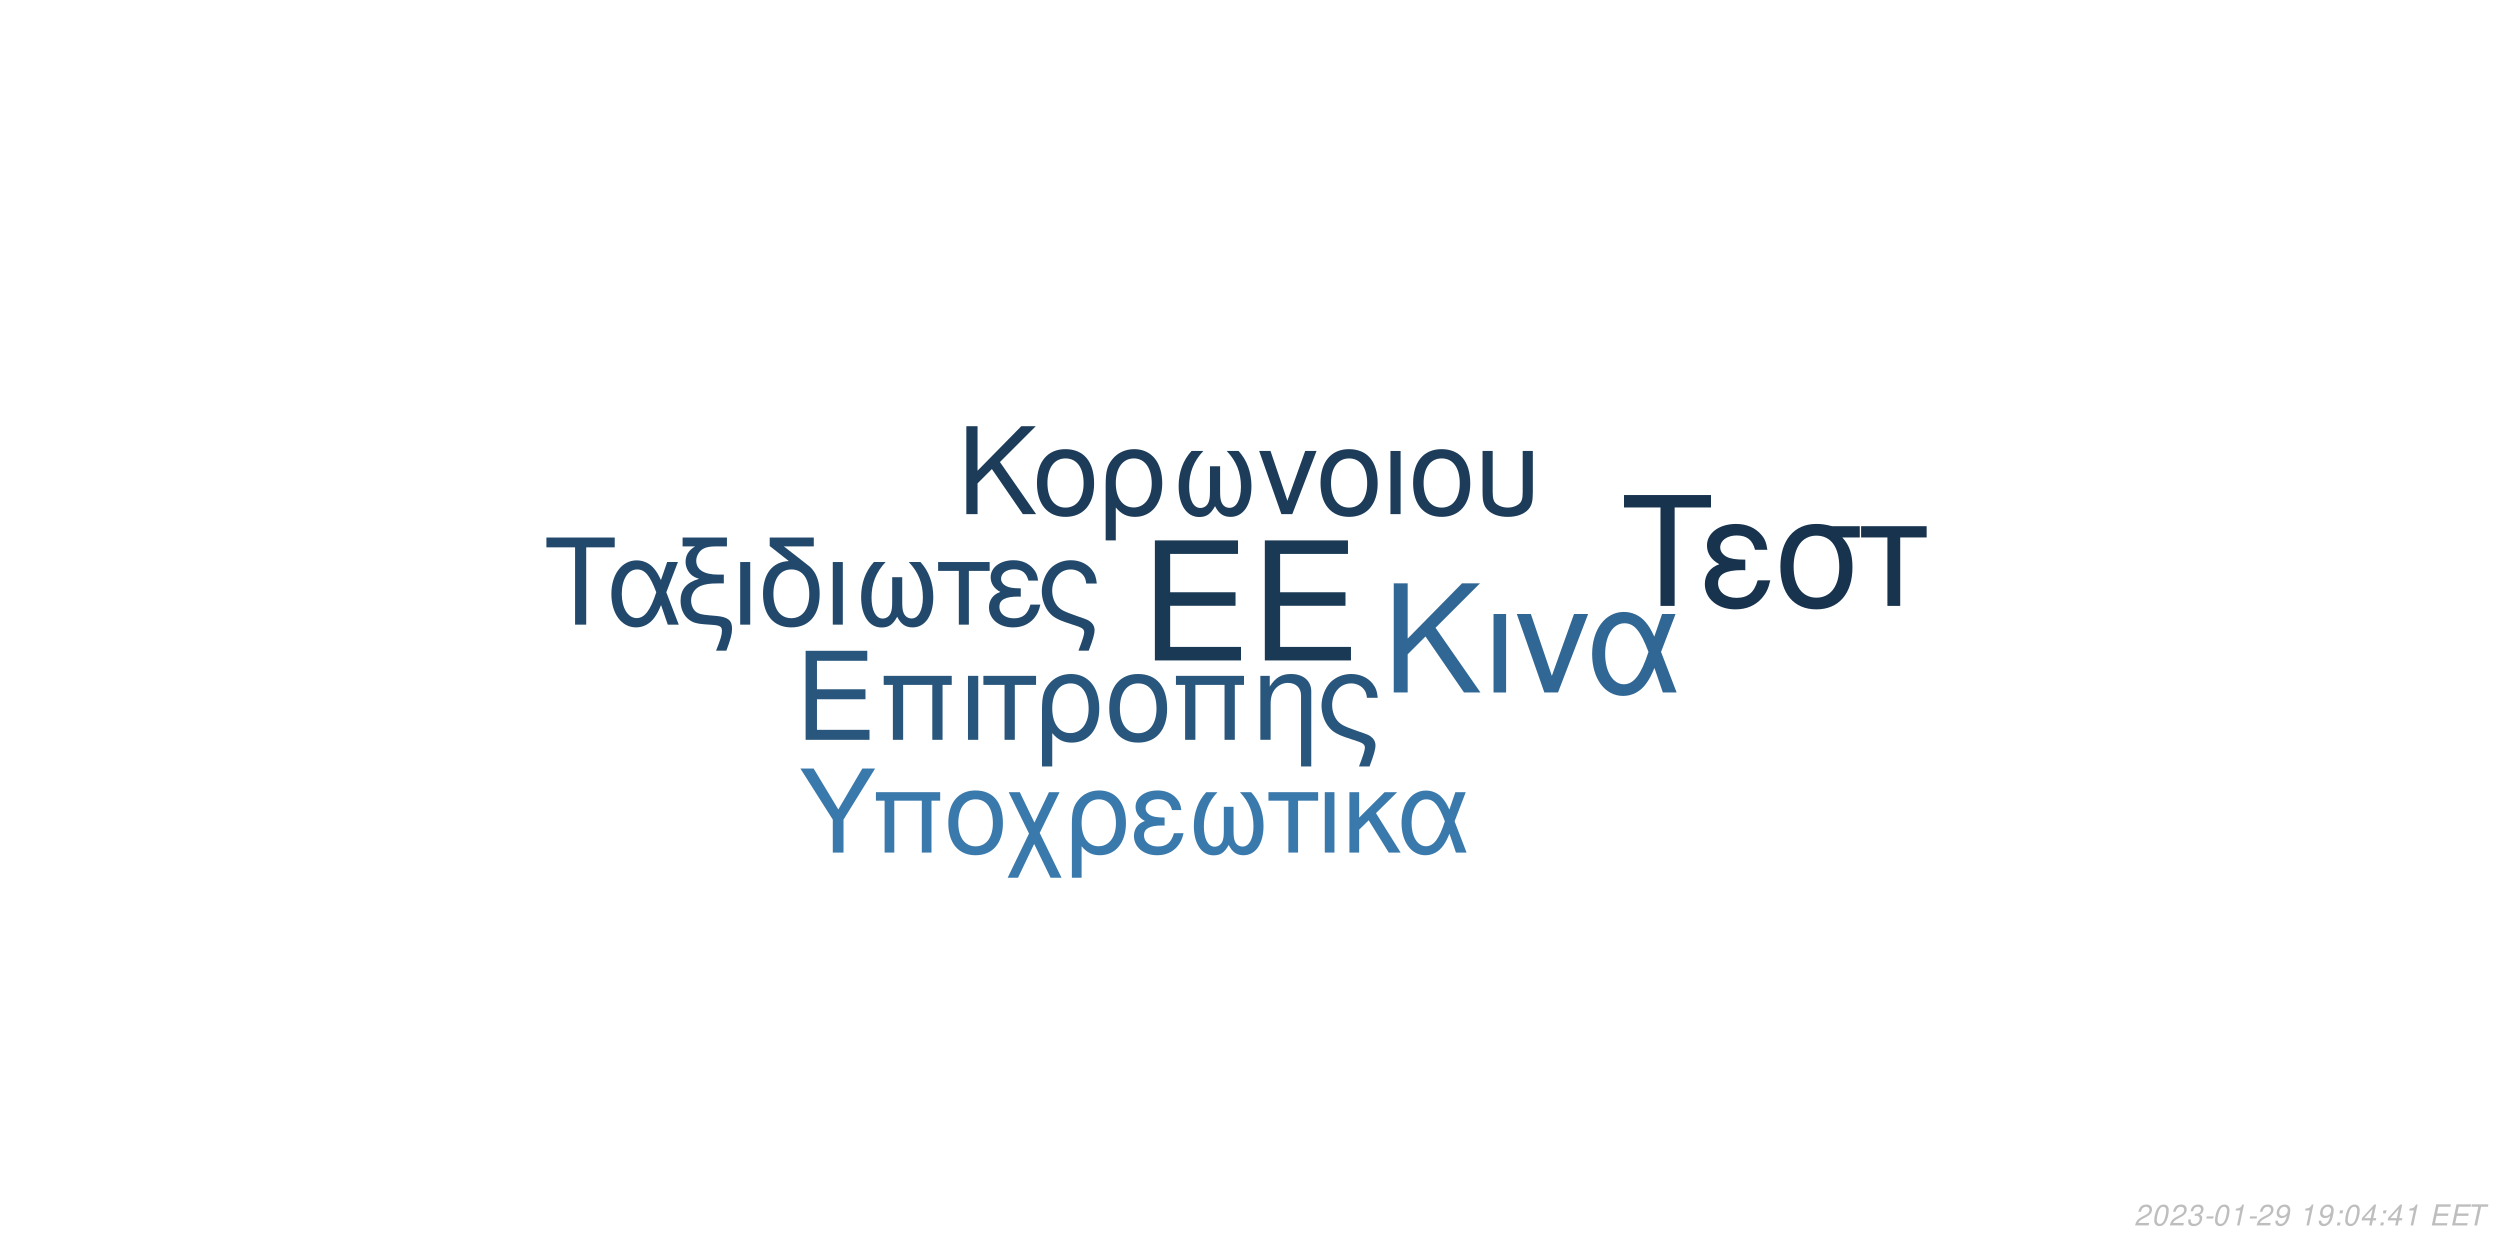
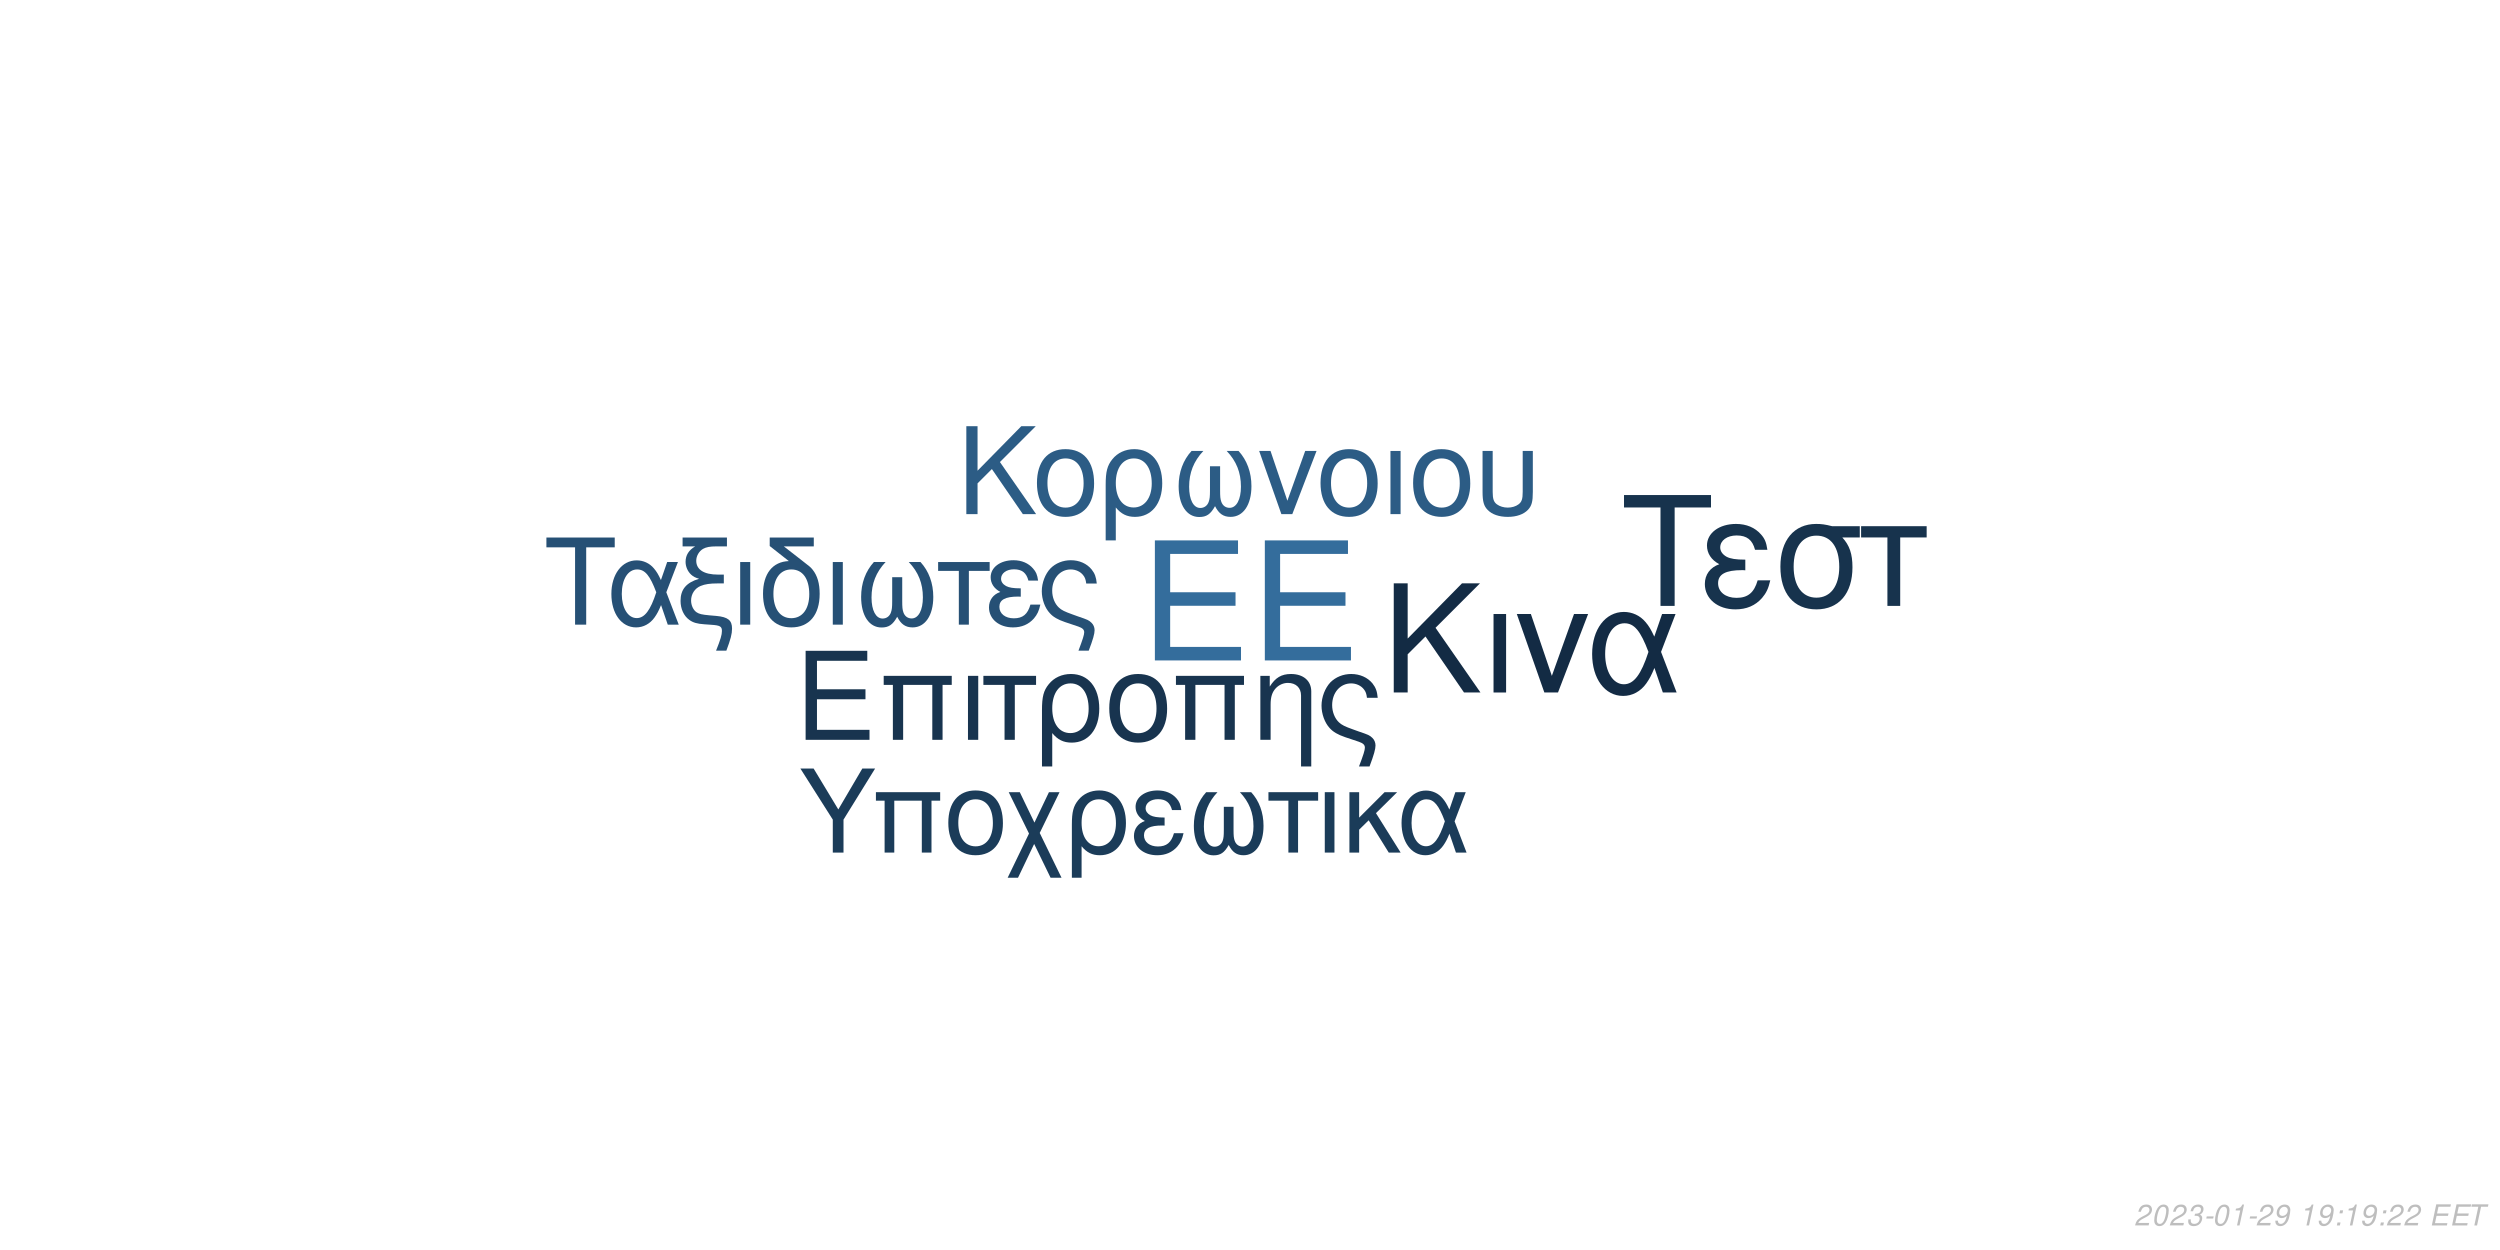
<svg xmlns="http://www.w3.org/2000/svg" xmlns:xlink="http://www.w3.org/1999/xlink" width="864pt" height="432pt" viewBox="0 0 864 432" version="1.1">
  <defs>
    <g>
      <symbol overflow="visible" id="glyph0-0">
        <path style="stroke:none;" d="" />
      </symbol>
      <symbol overflow="visible" id="glyph0-1">
        <path style="stroke:none;" d="M 10.406 -18.891 L 33 -18.891 L 33 -23.562 L 10.406 -23.562 L 10.406 -36.812 L 33.859 -36.812 L 33.859 -41.484 L 5.125 -41.484 L 5.125 0 L 34.891 0 L 34.891 -4.672 L 10.406 -4.672 Z M 10.406 -18.891 " />
      </symbol>
      <symbol overflow="visible" id="glyph1-0">
        <path style="stroke:none;" d="" />
      </symbol>
      <symbol overflow="visible" id="glyph1-1">
        <path style="stroke:none;" d="M 7.719 -14.016 L 24.484 -14.016 L 24.484 -17.469 L 7.719 -17.469 L 7.719 -27.312 L 25.109 -27.312 L 25.109 -30.766 L 3.797 -30.766 L 3.797 0 L 25.875 0 L 25.875 -3.453 L 7.719 -3.453 Z M 7.719 -14.016 " />
      </symbol>
      <symbol overflow="visible" id="glyph1-2">
        <path style="stroke:none;" d="M 26.297 -22.109 L 2.781 -22.109 L 2.781 -18.984 L 5.953 -18.984 L 5.953 0 L 9.5 0 L 9.5 -18.984 L 19.578 -18.984 L 19.578 0 L 23.125 0 L 23.125 -18.984 L 26.297 -18.984 Z M 26.297 -22.109 " />
      </symbol>
      <symbol overflow="visible" id="glyph1-3">
        <path style="stroke:none;" d="M 2.906 0 L 6.453 0 L 6.453 -22.109 L 2.906 -22.109 Z M 2.906 0 " />
      </symbol>
      <symbol overflow="visible" id="glyph1-4">
        <path style="stroke:none;" d="M 6.547 0 L 10.094 0 L 10.094 -18.984 L 17.438 -18.984 L 17.438 -22.109 L -0.766 -22.109 L -0.766 -18.984 L 6.547 -18.984 Z M 6.547 0 " />
      </symbol>
      <symbol overflow="visible" id="glyph1-5">
        <path style="stroke:none;" d="M 2.484 9.203 L 6.031 9.203 L 6.031 -2.328 C 7.891 -0.047 9.922 0.969 12.75 0.969 C 18.531 0.969 22.281 -3.672 22.281 -10.797 C 22.281 -18.141 18.484 -22.75 12.484 -22.75 C 9.375 -22.75 6.625 -21.484 4.812 -19.203 C 3.031 -17.016 2.484 -14.891 2.484 -10.25 Z M 12.359 -19.5 C 16.203 -19.5 18.609 -16.125 18.609 -10.719 C 18.609 -5.656 16.078 -2.328 12.281 -2.328 C 8.438 -2.328 6.031 -5.609 6.031 -10.891 C 6.031 -16.156 8.484 -19.5 12.359 -19.5 Z M 12.359 -19.5 " />
      </symbol>
      <symbol overflow="visible" id="glyph1-6">
        <path style="stroke:none;" d="M 11.688 -22.75 C 5.438 -22.75 1.734 -18.312 1.734 -10.891 C 1.734 -3.422 5.438 0.969 11.734 0.969 C 17.984 0.969 21.734 -3.453 21.734 -10.719 C 21.734 -18.406 18.109 -22.75 11.688 -22.75 Z M 11.734 -19.5 C 15.703 -19.5 18.062 -16.25 18.062 -10.766 C 18.062 -5.531 15.609 -2.281 11.734 -2.281 C 7.812 -2.281 5.406 -5.531 5.406 -10.891 C 5.406 -16.25 7.812 -19.5 11.734 -19.5 Z M 11.734 -19.5 " />
      </symbol>
      <symbol overflow="visible" id="glyph1-7">
        <path style="stroke:none;" d="M 2.953 -22.109 L 2.953 0 L 6.5 0 L 6.5 -12.203 C 6.5 -14.859 7.047 -16.5 8.312 -17.859 C 9.453 -19.031 10.938 -19.672 12.484 -19.672 C 15.234 -19.672 17.016 -17.984 17.016 -15.312 L 17.016 9.203 L 20.547 9.203 L 20.547 -16.719 C 20.547 -20.391 17.812 -22.75 13.547 -22.75 C 10.25 -22.75 8.141 -21.484 6.203 -18.406 L 6.203 -22.109 Z M 2.953 -22.109 " />
      </symbol>
      <symbol overflow="visible" id="glyph1-8">
        <path style="stroke:none;" d="M 17.688 9.203 C 19.203 5.188 19.75 3.203 19.75 1.938 C 19.75 0.922 19.328 -0.047 18.656 -0.672 C 17.641 -1.609 17.469 -1.688 13.891 -2.906 L 11.984 -3.594 C 9.156 -4.594 8.062 -5.156 7.125 -6.031 C 5.656 -7.391 4.766 -9.672 4.766 -11.984 C 4.766 -16.297 7.547 -19.5 11.312 -19.5 C 13.125 -19.5 14.812 -18.703 15.781 -17.391 C 16.375 -16.625 16.625 -15.906 16.797 -14.516 L 20.516 -14.516 C 20.297 -16.844 19.828 -18.062 18.703 -19.5 C 17.016 -21.562 14.344 -22.75 11.359 -22.75 C 8.562 -22.75 6 -21.688 4.172 -19.875 C 2.328 -17.938 1.094 -14.766 1.094 -11.812 C 1.094 -8.953 2.188 -5.906 3.922 -4.047 C 5.156 -2.703 6.672 -1.812 9.25 -0.922 L 14.016 0.672 C 15.484 1.188 16.078 1.766 16.078 2.703 C 16.078 3.594 15.578 5.188 14.047 9.203 Z M 17.688 9.203 " />
      </symbol>
      <symbol overflow="visible" id="glyph2-0">
        <path style="stroke:none;" d="" />
      </symbol>
      <symbol overflow="visible" id="glyph2-1">
        <path style="stroke:none;" d="M 8.906 -13.203 L 15.062 -19.359 L 28.375 0 L 34.062 0 L 18.531 -22.359 L 33.906 -37.734 L 27.688 -37.734 L 8.906 -18.641 L 8.906 -37.734 L 4.094 -37.734 L 4.094 0 L 8.906 0 Z M 8.906 -13.203 " />
      </symbol>
      <symbol overflow="visible" id="glyph2-2">
        <path style="stroke:none;" d="M 3.578 0 L 7.922 0 L 7.922 -27.125 L 3.578 -27.125 Z M 3.578 0 " />
      </symbol>
      <symbol overflow="visible" id="glyph2-3">
        <path style="stroke:none;" d="M 14.859 0 L 25.266 -27.125 L 20.391 -27.125 L 12.734 -5.75 L 5.484 -27.125 L 0.625 -27.125 L 10.141 0 Z M 14.859 0 " />
      </symbol>
      <symbol overflow="visible" id="glyph2-4">
        <path style="stroke:none;" d="M 30.484 -27.125 L 25.828 -27.125 L 23.141 -19.312 C 21.953 -21.844 21.281 -22.984 20.078 -24.375 C 18.219 -26.609 15.484 -27.844 12.625 -27.844 C 6.219 -27.844 1.656 -21.797 1.656 -13.297 C 1.656 -4.766 6.062 1.188 12.375 1.188 C 15.531 1.188 18.422 -0.359 20.391 -3.156 C 21.484 -4.703 22.109 -5.906 23.188 -8.484 L 26.094 0 L 30.859 0 L 25.469 -14.031 Z M 21.125 -14.031 C 18.578 -6.156 16.047 -2.844 12.625 -2.844 C 8.859 -2.844 6.156 -7.203 6.156 -13.297 C 6.156 -19.672 8.859 -23.922 12.844 -23.922 C 16.203 -23.922 18.375 -21.328 21.125 -14.031 Z M 21.125 -14.031 " />
      </symbol>
      <symbol overflow="visible" id="glyph3-0">
        <path style="stroke:none;" d="" />
      </symbol>
      <symbol overflow="visible" id="glyph3-1">
        <path style="stroke:none;" d="M 7.172 -10.625 L 12.125 -15.578 L 22.828 0 L 27.406 0 L 14.906 -18 L 27.281 -30.375 L 22.281 -30.375 L 7.172 -15 L 7.172 -30.375 L 3.297 -30.375 L 3.297 0 L 7.172 0 Z M 7.172 -10.625 " />
      </symbol>
      <symbol overflow="visible" id="glyph3-2">
        <path style="stroke:none;" d="M 11.531 -22.453 C 5.375 -22.453 1.703 -18.078 1.703 -10.75 C 1.703 -3.375 5.375 0.953 11.578 0.953 C 17.75 0.953 21.453 -3.422 21.453 -10.578 C 21.453 -18.156 17.875 -22.453 11.531 -22.453 Z M 11.578 -19.25 C 15.5 -19.25 17.828 -16.031 17.828 -10.625 C 17.828 -5.453 15.406 -2.25 11.578 -2.25 C 7.703 -2.25 5.328 -5.453 5.328 -10.75 C 5.328 -16.031 7.703 -19.25 11.578 -19.25 Z M 11.578 -19.25 " />
      </symbol>
      <symbol overflow="visible" id="glyph3-3">
        <path style="stroke:none;" d="M 2.453 9.078 L 5.953 9.078 L 5.953 -2.297 C 7.797 -0.047 9.797 0.953 12.578 0.953 C 18.281 0.953 22 -3.625 22 -10.656 C 22 -17.906 18.25 -22.453 12.328 -22.453 C 9.25 -22.453 6.547 -21.203 4.75 -18.953 C 3 -16.781 2.453 -14.703 2.453 -10.125 Z M 12.203 -19.25 C 16 -19.25 18.375 -15.906 18.375 -10.578 C 18.375 -5.578 15.875 -2.297 12.125 -2.297 C 8.328 -2.297 5.953 -5.547 5.953 -10.75 C 5.953 -15.953 8.375 -19.25 12.203 -19.25 Z M 12.203 -19.25 " />
      </symbol>
      <symbol overflow="visible" id="glyph3-4">
        <path style="stroke:none;" d="M 14.5 -16.531 L 14.5 -8.203 C 14.5 -6.047 14.406 -5.25 14.078 -4.297 C 13.625 -2.922 12.5 -2.125 11.156 -2.125 C 8.797 -2.125 7.297 -4.953 7.297 -9.453 C 7.297 -14.328 8.875 -18.281 12.203 -21.828 L 8.125 -21.828 C 5.203 -18.625 3.672 -14.453 3.672 -9.672 C 3.672 -3.172 6.453 1 10.781 1 C 13.281 1 14.703 0.047 16.25 -2.75 C 17.578 -0.125 19.156 0.953 21.625 0.953 C 26 0.953 28.828 -3.203 28.828 -9.672 C 28.828 -14.453 27.281 -18.656 24.375 -21.828 L 20.281 -21.828 C 23.625 -18.328 25.203 -14.375 25.203 -9.5 C 25.203 -5.047 23.656 -2.172 21.281 -2.172 C 19.906 -2.172 18.875 -2.953 18.406 -4.297 C 18.078 -5.25 18 -6.078 18 -8.203 L 18 -16.531 Z M 14.5 -16.531 " />
      </symbol>
      <symbol overflow="visible" id="glyph3-5">
        <path style="stroke:none;" d="M 11.953 0 L 20.328 -21.828 L 16.406 -21.828 L 10.25 -4.625 L 4.422 -21.828 L 0.5 -21.828 L 8.172 0 Z M 11.953 0 " />
      </symbol>
      <symbol overflow="visible" id="glyph3-6">
        <path style="stroke:none;" d="M 2.875 0 L 6.375 0 L 6.375 -21.828 L 2.875 -21.828 Z M 2.875 0 " />
      </symbol>
      <symbol overflow="visible" id="glyph3-7">
        <path style="stroke:none;" d="M 2.703 -21.828 L 2.703 -7.703 C 2.703 -4.297 3.172 -2.75 4.5 -1.422 C 6 0.125 8.453 0.953 11.406 0.953 C 14.453 0.953 16.906 0.078 18.406 -1.5 C 19.703 -2.875 20.078 -4.328 20.078 -7.703 L 20.078 -21.828 L 16.578 -21.828 L 16.578 -7.703 C 16.578 -5.25 16.25 -4.203 15.125 -3.375 C 14.203 -2.672 12.828 -2.25 11.406 -2.25 C 10 -2.25 8.625 -2.672 7.672 -3.375 C 6.578 -4.172 6.203 -5.25 6.203 -7.703 L 6.203 -21.828 Z M 2.703 -21.828 " />
      </symbol>
      <symbol overflow="visible" id="glyph4-0">
        <path style="stroke:none;" d="" />
      </symbol>
      <symbol overflow="visible" id="glyph4-1">
        <path style="stroke:none;" d="M 14.625 -26.719 L 24.484 -26.719 L 24.484 -30.109 L 0.875 -30.109 L 0.875 -26.719 L 10.781 -26.719 L 10.781 0 L 14.625 0 Z M 14.625 -26.719 " />
      </symbol>
      <symbol overflow="visible" id="glyph4-2">
        <path style="stroke:none;" d="M 24.328 -21.641 L 20.609 -21.641 L 18.453 -15.406 C 17.516 -17.422 16.969 -18.328 16.016 -19.453 C 14.531 -21.234 12.344 -22.219 10.078 -22.219 C 4.953 -22.219 1.328 -17.391 1.328 -10.609 C 1.328 -3.797 4.828 0.953 9.875 0.953 C 12.391 0.953 14.703 -0.297 16.266 -2.516 C 17.141 -3.766 17.641 -4.703 18.5 -6.766 L 20.812 0 L 24.609 0 L 20.312 -11.188 Z M 16.844 -11.188 C 14.828 -4.922 12.797 -2.266 10.078 -2.266 C 7.062 -2.266 4.922 -5.734 4.922 -10.609 C 4.922 -15.688 7.062 -19.078 10.234 -19.078 C 12.922 -19.078 14.656 -17.016 16.844 -11.188 Z M 16.844 -11.188 " />
      </symbol>
      <symbol overflow="visible" id="glyph4-3">
        <path style="stroke:none;" d="M 1.938 -27.047 L 6.281 -27.047 C 4.094 -25.766 2.969 -24 2.969 -21.719 C 2.969 -20.078 3.672 -18.422 4.875 -17.297 C 5.656 -16.594 6.281 -16.266 7.641 -15.859 C 3.219 -14.531 1.234 -12.188 1.234 -8.219 C 1.234 -5.453 2.359 -3.016 4.25 -1.656 C 5.531 -0.703 6.938 -0.297 9.453 -0.125 L 11.859 0.047 C 14.906 0.25 15.531 0.625 15.531 2.188 C 15.531 3.516 15.078 5.078 13.5 9 L 17.062 9 C 18.547 5.031 19.031 3.219 19.031 1.359 C 19.031 -1.484 17.641 -2.641 13.594 -3.016 L 11.234 -3.219 C 8.594 -3.469 7.719 -3.672 6.812 -4.25 C 5.656 -5 4.875 -6.656 4.875 -8.344 C 4.875 -10.578 6.156 -12.547 8.172 -13.375 C 9.703 -14 11.391 -14.25 14.078 -14.25 L 16.188 -14.25 L 16.188 -17.297 L 14.203 -17.297 C 9.328 -17.297 6.656 -19 6.656 -22.094 C 6.656 -23.703 7.594 -25.359 9 -26.188 C 10.078 -26.797 11.391 -27.047 13.594 -27.047 L 17.266 -27.047 L 17.266 -30.109 L 1.938 -30.109 Z M 1.938 -27.047 " />
      </symbol>
      <symbol overflow="visible" id="glyph4-4">
        <path style="stroke:none;" d="M 2.844 0 L 6.312 0 L 6.312 -21.641 L 2.844 -21.641 Z M 2.844 0 " />
      </symbol>
      <symbol overflow="visible" id="glyph4-5">
        <path style="stroke:none;" d="M 10.656 -21.969 C 5.031 -21.766 1.734 -17.594 1.734 -10.656 C 1.734 -3.344 5.375 0.953 11.516 0.953 C 17.672 0.953 21.312 -3.344 21.312 -10.656 C 21.312 -14.203 20.531 -16.938 18.875 -19 C 18.172 -19.859 17.922 -20.078 15.031 -22.297 L 8.922 -27.047 L 19.281 -27.047 L 19.281 -30.109 L 4.047 -30.109 L 4.047 -27.172 Z M 11.516 -19.078 C 15.406 -19.078 17.719 -15.906 17.719 -10.531 C 17.719 -5.406 15.328 -2.234 11.516 -2.234 C 7.688 -2.234 5.328 -5.406 5.328 -10.656 C 5.328 -15.906 7.688 -19.078 11.516 -19.078 Z M 11.516 -19.078 " />
      </symbol>
      <symbol overflow="visible" id="glyph4-6">
        <path style="stroke:none;" d="M 14.375 -16.391 L 14.375 -8.141 C 14.375 -5.984 14.281 -5.203 13.953 -4.25 C 13.5 -2.891 12.391 -2.109 11.062 -2.109 C 8.719 -2.109 7.234 -4.922 7.234 -9.375 C 7.234 -14.203 8.797 -18.125 12.094 -21.641 L 8.047 -21.641 C 5.156 -18.453 3.641 -14.328 3.641 -9.578 C 3.641 -3.141 6.406 0.984 10.703 0.984 C 13.172 0.984 14.578 0.047 16.109 -2.719 C 17.422 -0.125 19 0.953 21.438 0.953 C 25.766 0.953 28.578 -3.188 28.578 -9.578 C 28.578 -14.328 27.047 -18.5 24.156 -21.641 L 20.109 -21.641 C 23.422 -18.172 24.984 -14.25 24.984 -9.422 C 24.984 -5 23.453 -2.141 21.109 -2.141 C 19.734 -2.141 18.703 -2.938 18.25 -4.25 C 17.922 -5.203 17.844 -6.031 17.844 -8.141 L 17.844 -16.391 Z M 14.375 -16.391 " />
      </symbol>
      <symbol overflow="visible" id="glyph4-7">
        <path style="stroke:none;" d="M 6.406 0 L 9.875 0 L 9.875 -18.578 L 17.062 -18.578 L 17.062 -21.641 L -0.75 -21.641 L -0.75 -18.578 L 6.406 -18.578 Z M 6.406 0 " />
      </symbol>
      <symbol overflow="visible" id="glyph4-8">
        <path style="stroke:none;" d="M 11.812 -12.547 C 9.203 -12.547 7.766 -12.797 6.734 -13.344 C 5.609 -13.953 5 -14.859 5 -15.859 C 5 -17.75 6.859 -19.125 9.453 -19.125 C 12.219 -19.125 13.75 -17.922 14.453 -15.234 L 17.797 -15.234 C 17.516 -17.266 17.094 -18.25 16.062 -19.406 C 14.453 -21.266 12.094 -22.266 9.297 -22.266 C 4.703 -22.266 1.406 -19.781 1.406 -16.391 C 1.406 -14.281 2.562 -12.469 4.75 -11.312 C 2.266 -10.453 0.828 -8.5 0.828 -5.953 C 0.828 -1.938 4.297 0.953 9.125 0.953 C 12.141 0.953 14.531 -0.078 16.359 -2.141 C 17.516 -3.516 18.094 -4.703 18.578 -6.938 L 15.156 -6.938 C 14.203 -3.594 12.516 -2.188 9.422 -2.188 C 6.438 -2.188 4.422 -3.797 4.422 -6.156 C 4.422 -8.594 6.438 -9.703 10.938 -9.703 C 11.062 -9.703 11.438 -9.703 11.812 -9.656 Z M 11.812 -12.547 " />
      </symbol>
      <symbol overflow="visible" id="glyph4-9">
        <path style="stroke:none;" d="M 17.297 9 C 18.797 5.078 19.328 3.141 19.328 1.906 C 19.328 0.906 18.906 -0.047 18.25 -0.656 C 17.266 -1.562 17.094 -1.656 13.594 -2.844 L 11.734 -3.516 C 8.969 -4.5 7.891 -5.031 6.984 -5.906 C 5.531 -7.234 4.672 -9.453 4.672 -11.734 C 4.672 -15.938 7.391 -19.078 11.062 -19.078 C 12.844 -19.078 14.5 -18.297 15.438 -17.016 C 16.016 -16.266 16.266 -15.562 16.438 -14.203 L 20.078 -14.203 C 19.859 -16.484 19.406 -17.672 18.297 -19.078 C 16.641 -21.109 14.047 -22.266 11.109 -22.266 C 8.391 -22.266 5.859 -21.234 4.094 -19.453 C 2.266 -17.547 1.078 -14.453 1.078 -11.562 C 1.078 -8.75 2.141 -5.781 3.844 -3.969 C 5.031 -2.641 6.531 -1.781 9.047 -0.906 L 13.703 0.656 C 15.156 1.156 15.734 1.734 15.734 2.641 C 15.734 3.516 15.234 5.078 13.75 9 Z M 17.297 9 " />
      </symbol>
      <symbol overflow="visible" id="glyph5-0">
        <path style="stroke:none;" d="" />
      </symbol>
      <symbol overflow="visible" id="glyph5-1">
        <path style="stroke:none;" d="M 18.609 -34.016 L 31.172 -34.016 L 31.172 -38.312 L 1.109 -38.312 L 1.109 -34.016 L 13.719 -34.016 L 13.719 0 L 18.609 0 Z M 18.609 -34.016 " />
      </symbol>
      <symbol overflow="visible" id="glyph5-2">
        <path style="stroke:none;" d="M 15.031 -15.984 C 11.719 -15.984 9.875 -16.297 8.562 -16.984 C 7.156 -17.766 6.359 -18.922 6.359 -20.188 C 6.359 -22.609 8.719 -24.344 12.031 -24.344 C 15.562 -24.344 17.5 -22.812 18.391 -19.391 L 22.656 -19.391 C 22.281 -21.969 21.766 -23.234 20.453 -24.703 C 18.391 -27.062 15.406 -28.328 11.828 -28.328 C 5.984 -28.328 1.781 -25.172 1.781 -20.875 C 1.781 -18.188 3.266 -15.875 6.047 -14.406 C 2.891 -13.297 1.047 -10.828 1.047 -7.562 C 1.047 -2.469 5.469 1.203 11.609 1.203 C 15.453 1.203 18.5 -0.109 20.812 -2.734 C 22.281 -4.469 23.016 -5.984 23.656 -8.828 L 19.297 -8.828 C 18.078 -4.578 15.922 -2.781 11.984 -2.781 C 8.203 -2.781 5.625 -4.828 5.625 -7.828 C 5.625 -10.938 8.203 -12.359 13.922 -12.359 C 14.094 -12.359 14.562 -12.359 15.031 -12.297 Z M 15.031 -15.984 " />
      </symbol>
      <symbol overflow="visible" id="glyph5-3">
        <path style="stroke:none;" d="M 30.594 -27.547 L 21.031 -27.547 C 18.547 -28.172 17.344 -28.328 15.5 -28.328 C 7.891 -28.328 3.156 -22.656 3.156 -13.562 C 3.156 -4.25 7.781 1.203 15.609 1.203 C 23.391 1.203 28.062 -4.312 28.062 -13.344 C 28.062 -17.969 27.062 -20.922 24.547 -23.656 L 30.594 -23.656 Z M 15.609 -24.281 C 20.609 -24.281 23.5 -20.297 23.5 -13.453 C 23.5 -6.891 20.5 -2.844 15.609 -2.844 C 10.719 -2.844 7.734 -6.891 7.734 -13.562 C 7.734 -20.234 10.719 -24.281 15.609 -24.281 Z M 15.609 -24.281 " />
      </symbol>
      <symbol overflow="visible" id="glyph5-4">
        <path style="stroke:none;" d="M 8.141 0 L 12.562 0 L 12.562 -23.656 L 21.703 -23.656 L 21.703 -27.547 L -0.953 -27.547 L -0.953 -23.656 L 8.141 -23.656 Z M 8.141 0 " />
      </symbol>
      <symbol overflow="visible" id="glyph6-0">
        <path style="stroke:none;" d="" />
      </symbol>
      <symbol overflow="visible" id="glyph6-1">
        <path style="stroke:none;" d="M 15.422 -11.391 L 26.344 -29.047 L 21.922 -29.047 L 13.625 -14.906 L 5.094 -29.047 L 0.516 -29.047 L 11.719 -11.391 L 11.719 0 L 15.422 0 Z M 15.422 -11.391 " />
      </symbol>
      <symbol overflow="visible" id="glyph6-2">
        <path style="stroke:none;" d="M 24.828 -20.875 L 2.625 -20.875 L 2.625 -17.938 L 5.625 -17.938 L 5.625 0 L 8.969 0 L 8.969 -17.938 L 18.484 -17.938 L 18.484 0 L 21.828 0 L 21.828 -17.938 L 24.828 -17.938 Z M 24.828 -20.875 " />
      </symbol>
      <symbol overflow="visible" id="glyph6-3">
        <path style="stroke:none;" d="M 11.031 -21.469 C 5.141 -21.469 1.641 -17.297 1.641 -10.281 C 1.641 -3.234 5.141 0.922 11.078 0.922 C 16.969 0.922 20.516 -3.266 20.516 -10.125 C 20.516 -17.375 17.094 -21.469 11.031 -21.469 Z M 11.078 -18.406 C 14.828 -18.406 17.047 -15.344 17.047 -10.156 C 17.047 -5.219 14.75 -2.156 11.078 -2.156 C 7.375 -2.156 5.094 -5.219 5.094 -10.281 C 5.094 -15.344 7.375 -18.406 11.078 -18.406 Z M 11.078 -18.406 " />
      </symbol>
      <symbol overflow="visible" id="glyph6-4">
        <path style="stroke:none;" d="M 10.406 -10.359 L 5.344 -20.875 L 1.516 -20.875 L 8.531 -6.578 L 1.156 8.688 L 4.734 8.688 L 10.312 -2.984 L 15.984 8.688 L 19.766 8.688 L 12.234 -6.781 L 19.078 -20.875 L 15.422 -20.875 Z M 10.406 -10.359 " />
      </symbol>
      <symbol overflow="visible" id="glyph6-5">
        <path style="stroke:none;" d="M 2.344 8.688 L 5.703 8.688 L 5.703 -2.188 C 7.453 -0.047 9.359 0.922 12.031 0.922 C 17.484 0.922 21.031 -3.469 21.031 -10.203 C 21.031 -17.141 17.453 -21.469 11.797 -21.469 C 8.844 -21.469 6.25 -20.281 4.547 -18.125 C 2.875 -16.062 2.344 -14.062 2.344 -9.688 Z M 11.672 -18.406 C 15.297 -18.406 17.578 -15.219 17.578 -10.125 C 17.578 -5.344 15.188 -2.188 11.594 -2.188 C 7.969 -2.188 5.703 -5.297 5.703 -10.281 C 5.703 -15.266 8.016 -18.406 11.672 -18.406 Z M 11.672 -18.406 " />
      </symbol>
      <symbol overflow="visible" id="glyph6-6">
        <path style="stroke:none;" d="M 11.391 -12.109 C 8.891 -12.109 7.484 -12.359 6.5 -12.875 C 5.422 -13.469 4.828 -14.344 4.828 -15.297 C 4.828 -17.141 6.609 -18.453 9.125 -18.453 C 11.797 -18.453 13.266 -17.297 13.953 -14.703 L 17.172 -14.703 C 16.891 -16.656 16.5 -17.609 15.5 -18.734 C 13.953 -20.516 11.672 -21.469 8.969 -21.469 C 4.547 -21.469 1.359 -19.078 1.359 -15.812 C 1.359 -13.781 2.469 -12.031 4.578 -10.922 C 2.188 -10.078 0.797 -8.203 0.797 -5.734 C 0.797 -1.875 4.141 0.922 8.812 0.922 C 11.719 0.922 14.031 -0.078 15.781 -2.078 C 16.891 -3.391 17.453 -4.547 17.938 -6.688 L 14.625 -6.688 C 13.703 -3.469 12.078 -2.109 9.078 -2.109 C 6.219 -2.109 4.266 -3.672 4.266 -5.938 C 4.266 -8.281 6.219 -9.359 10.562 -9.359 C 10.672 -9.359 11.031 -9.359 11.391 -9.328 Z M 11.391 -12.109 " />
      </symbol>
      <symbol overflow="visible" id="glyph6-7">
        <path style="stroke:none;" d="M 13.859 -15.812 L 13.859 -7.844 C 13.859 -5.781 13.781 -5.016 13.469 -4.109 C 13.031 -2.797 11.953 -2.031 10.672 -2.031 C 8.406 -2.031 6.969 -4.734 6.969 -9.047 C 6.969 -13.703 8.484 -17.484 11.672 -20.875 L 7.766 -20.875 C 4.984 -17.812 3.5 -13.828 3.5 -9.25 C 3.5 -3.031 6.172 0.953 10.312 0.953 C 12.703 0.953 14.062 0.047 15.547 -2.625 C 16.812 -0.125 18.328 0.922 20.672 0.922 C 24.859 0.922 27.578 -3.062 27.578 -9.25 C 27.578 -13.828 26.094 -17.844 23.312 -20.875 L 19.406 -20.875 C 22.594 -17.531 24.109 -13.75 24.109 -9.078 C 24.109 -4.828 22.625 -2.078 20.359 -2.078 C 19.047 -2.078 18.047 -2.828 17.609 -4.109 C 17.297 -5.016 17.219 -5.812 17.219 -7.844 L 17.219 -15.812 Z M 13.859 -15.812 " />
      </symbol>
      <symbol overflow="visible" id="glyph6-8">
        <path style="stroke:none;" d="M 6.172 0 L 9.516 0 L 9.516 -17.938 L 16.453 -17.938 L 16.453 -20.875 L -0.719 -20.875 L -0.719 -17.938 L 6.172 -17.938 Z M 6.172 0 " />
      </symbol>
      <symbol overflow="visible" id="glyph6-9">
        <path style="stroke:none;" d="M 2.75 0 L 6.094 0 L 6.094 -20.875 L 2.75 -20.875 Z M 2.75 0 " />
      </symbol>
      <symbol overflow="visible" id="glyph6-10">
        <path style="stroke:none;" d="M 5.625 -12.078 L 5.625 -20.875 L 2.266 -20.875 L 2.266 0 L 5.625 0 L 5.625 -7.922 L 8.922 -11.156 L 15.859 0 L 19.969 0 L 11.438 -13.625 L 18.766 -20.875 L 14.422 -20.875 Z M 5.625 -12.078 " />
      </symbol>
      <symbol overflow="visible" id="glyph6-11">
        <path style="stroke:none;" d="M 23.469 -20.875 L 19.875 -20.875 L 17.812 -14.859 C 16.891 -16.812 16.375 -17.688 15.453 -18.766 C 14.031 -20.484 11.906 -21.438 9.719 -21.438 C 4.781 -21.438 1.281 -16.781 1.281 -10.234 C 1.281 -3.672 4.656 0.922 9.516 0.922 C 11.953 0.922 14.188 -0.281 15.703 -2.438 C 16.531 -3.625 17.016 -4.547 17.844 -6.531 L 20.078 0 L 23.75 0 L 19.609 -10.797 Z M 16.25 -10.797 C 14.297 -4.734 12.359 -2.188 9.719 -2.188 C 6.812 -2.188 4.734 -5.531 4.734 -10.234 C 4.734 -15.141 6.812 -18.406 9.875 -18.406 C 12.469 -18.406 14.141 -16.422 16.25 -10.797 Z M 16.25 -10.797 " />
      </symbol>
      <symbol overflow="visible" id="glyph7-0">
        <path style="stroke:none;" d="" />
      </symbol>
      <symbol overflow="visible" id="glyph7-1">
        <path style="stroke:none;" d="M 5.234 -0.875 L 1.469 -0.875 C 1.625 -1.359 2.188 -1.875 3.109 -2.344 L 4.234 -2.938 C 5.125 -3.406 5.656 -3.875 5.969 -4.484 C 6.125 -4.797 6.219 -5.156 6.219 -5.484 C 6.219 -6.266 5.781 -6.906 5.109 -7.125 C 4.859 -7.188 4.594 -7.234 4.312 -7.234 C 2.766 -7.234 1.891 -6.453 1.484 -4.734 L 2.375 -4.734 C 2.484 -5.188 2.609 -5.484 2.797 -5.75 C 3.094 -6.203 3.609 -6.453 4.188 -6.453 C 4.891 -6.453 5.344 -6.031 5.344 -5.375 C 5.344 -4.703 4.859 -4.094 4.016 -3.656 L 2.984 -3.125 C 2.125 -2.688 1.453 -2.188 1.062 -1.703 C 0.766 -1.312 0.656 -1.047 0.344 -0.016 L 5.047 -0.016 Z M 5.234 -0.875 " />
      </symbol>
      <symbol overflow="visible" id="glyph7-2">
        <path style="stroke:none;" d="M 4.203 -7.234 C 3.375 -7.234 2.688 -6.812 2.125 -5.984 C 1.484 -5.047 0.984 -3.188 0.984 -1.734 C 0.984 -1.109 1.172 -0.562 1.484 -0.266 C 1.797 0.047 2.281 0.234 2.766 0.234 C 3.625 0.234 4.281 -0.156 4.859 -1.016 C 5.516 -1.953 6 -3.797 6 -5.266 C 6 -6.172 5.688 -6.766 5.047 -7.062 C 4.781 -7.188 4.516 -7.234 4.203 -7.234 Z M 4.094 -6.453 C 4.547 -6.453 4.875 -6.234 5.016 -5.797 C 5.094 -5.594 5.125 -5.406 5.125 -5.156 C 5.125 -4.375 4.906 -3.203 4.562 -2.234 C 4.312 -1.484 3.938 -0.953 3.5 -0.688 C 3.312 -0.594 3.125 -0.547 2.875 -0.547 C 2.438 -0.547 2.109 -0.781 1.969 -1.203 C 1.906 -1.406 1.875 -1.594 1.875 -1.828 C 1.875 -2.656 2.078 -3.75 2.422 -4.766 C 2.688 -5.547 3.031 -6.047 3.484 -6.312 C 3.656 -6.406 3.859 -6.453 4.094 -6.453 Z M 4.094 -6.453 " />
      </symbol>
      <symbol overflow="visible" id="glyph7-3">
        <path style="stroke:none;" d="M 2.922 -3.312 C 3.125 -3.344 3.234 -3.344 3.375 -3.344 C 4.125 -3.344 4.594 -3.062 4.672 -2.547 C 4.688 -2.516 4.688 -2.453 4.688 -2.406 C 4.688 -1.312 3.906 -0.547 2.781 -0.547 C 2.109 -0.547 1.688 -0.875 1.609 -1.438 C 1.594 -1.484 1.594 -1.516 1.594 -1.562 C 1.594 -1.719 1.609 -1.844 1.656 -2.094 L 0.766 -2.094 C 0.734 -1.797 0.719 -1.641 0.719 -1.469 C 0.719 -0.375 1.406 0.234 2.641 0.234 C 3.547 0.234 4.297 -0.078 4.812 -0.656 C 5.266 -1.156 5.562 -1.875 5.562 -2.547 C 5.562 -3.125 5.344 -3.453 4.797 -3.734 C 5.641 -4.234 6.016 -4.844 6.016 -5.734 C 6.016 -6.406 5.625 -6.922 4.984 -7.125 C 4.734 -7.188 4.484 -7.234 4.203 -7.234 C 3.375 -7.234 2.672 -6.938 2.188 -6.375 C 1.891 -6.031 1.703 -5.641 1.516 -4.906 L 2.391 -4.906 C 2.594 -5.766 2.906 -6.188 3.516 -6.375 C 3.688 -6.438 3.875 -6.453 4.078 -6.453 C 4.734 -6.453 5.141 -6.125 5.141 -5.578 C 5.141 -5.188 5.016 -4.797 4.797 -4.547 C 4.516 -4.234 4 -4.062 3.266 -4.062 L 3.078 -4.062 Z M 2.922 -3.312 " />
      </symbol>
      <symbol overflow="visible" id="glyph7-4">
        <path style="stroke:none;" d="M 3.516 -3.125 L 1.125 -3.125 L 0.969 -2.406 L 3.359 -2.406 Z M 3.516 -3.125 " />
      </symbol>
      <symbol overflow="visible" id="glyph7-5">
        <path style="stroke:none;" d="M 3.703 -5.188 L 2.594 0 L 3.469 0 L 5.016 -7.234 L 4.438 -7.234 C 3.906 -6.156 3.688 -6.016 2.234 -5.812 L 2.109 -5.188 Z M 3.703 -5.188 " />
      </symbol>
      <symbol overflow="visible" id="glyph7-6">
        <path style="stroke:none;" d="M 0.844 -1.656 C 0.844 -1.547 0.844 -1.438 0.844 -1.375 C 0.844 -0.406 1.531 0.234 2.578 0.234 C 3.203 0.234 3.766 0.016 4.297 -0.438 C 4.938 -1 5.312 -1.656 5.594 -2.719 C 5.844 -3.672 6.016 -4.766 6.016 -5.375 C 6.016 -6.094 5.641 -6.75 5.062 -7.031 C 4.766 -7.156 4.438 -7.234 4.062 -7.234 C 2.516 -7.234 1.297 -5.938 1.297 -4.266 C 1.297 -3.203 1.984 -2.547 3.047 -2.547 C 3.484 -2.547 3.953 -2.672 4.281 -2.891 C 4.406 -2.984 4.547 -3.078 4.828 -3.344 C 4.516 -1.891 4.062 -1.062 3.359 -0.703 C 3.156 -0.594 2.938 -0.547 2.703 -0.547 C 2.109 -0.547 1.719 -0.938 1.719 -1.547 L 1.719 -1.656 Z M 3.953 -6.453 C 4.625 -6.453 5.141 -5.953 5.141 -5.281 C 5.141 -4.453 4.688 -3.75 3.984 -3.453 C 3.766 -3.359 3.531 -3.312 3.297 -3.312 C 2.859 -3.312 2.453 -3.516 2.297 -3.828 C 2.203 -4 2.172 -4.203 2.172 -4.453 C 2.172 -5.25 2.609 -6 3.266 -6.312 C 3.5 -6.422 3.703 -6.453 3.953 -6.453 Z M 3.953 -6.453 " />
      </symbol>
      <symbol overflow="visible" id="glyph7-7">
        <path style="stroke:none;" d="" />
      </symbol>
      <symbol overflow="visible" id="glyph7-8">
        <path style="stroke:none;" d="M 2.359 -1.031 L 1.312 -1.031 L 1.094 0 L 2.141 0 Z M 3.266 -5.234 L 2.219 -5.234 L 2 -4.203 L 3.047 -4.203 Z M 3.266 -5.234 " />
      </symbol>
      <symbol overflow="visible" id="glyph7-9">
-         <path style="stroke:none;" d="M 3.625 -1.75 L 3.266 0 L 4.141 0 L 4.516 -1.75 L 5.562 -1.75 L 5.734 -2.531 L 4.688 -2.531 L 5.688 -7.234 L 5.016 -7.234 L 0.844 -2.672 L 0.641 -1.75 Z M 3.797 -2.531 L 1.594 -2.531 L 4.469 -5.703 Z M 3.797 -2.531 " />
+         <path style="stroke:none;" d="M 2.547 -3.312 L 6.5 -3.312 L 6.688 -4.141 L 2.719 -4.141 L 3.219 -6.469 L 7.344 -6.469 L 7.516 -7.297 L 2.453 -7.297 L 0.906 0 L 6.125 0 L 6.297 -0.812 L 2.016 -0.812 Z M 2.547 -3.312 " />
      </symbol>
      <symbol overflow="visible" id="glyph7-10">
-         <path style="stroke:none;" d="M 2.547 -3.312 L 6.5 -3.312 L 6.688 -4.141 L 2.719 -4.141 L 3.219 -6.469 L 7.344 -6.469 L 7.516 -7.297 L 2.453 -7.297 L 0.906 0 L 6.125 0 L 6.297 -0.812 L 2.016 -0.812 Z M 2.547 -3.312 " />
-       </symbol>
-       <symbol overflow="visible" id="glyph7-11">
        <path style="stroke:none;" d="M 4.938 -6.469 L 7.312 -6.469 L 7.484 -7.297 L 1.75 -7.297 L 1.578 -6.469 L 3.984 -6.469 L 2.609 0 L 3.547 0 Z M 4.938 -6.469 " />
      </symbol>
    </g>
  </defs>
  <g id="surface1">
    <rect x="0" y="0" width="864" height="432" style="fill:rgb(100%,100%,100%);fill-opacity:1;stroke:none;" />
-     <g style="fill:rgb(10.196%,22.353%,33.333%);fill-opacity:1;">
+     <g style="fill:rgb(20.392%,42.745%,61.176%);fill-opacity:1;">
      <use xlink:href="#glyph0-1" x="394" y="228.246" />
      <use xlink:href="#glyph0-1" x="432" y="228.246" />
    </g>
-     <g style="fill:rgb(16.078%,33.725%,48.627%);fill-opacity:1;">
+     <g style="fill:rgb(9.412%,20.392%,30.98%);fill-opacity:1;">
      <use xlink:href="#glyph1-1" x="274.625" y="255.683" />
      <use xlink:href="#glyph1-2" x="302.625" y="255.683" />
      <use xlink:href="#glyph1-3" x="331.625" y="255.683" />
      <use xlink:href="#glyph1-4" x="340.625" y="255.683" />
      <use xlink:href="#glyph1-5" x="357.625" y="255.683" />
      <use xlink:href="#glyph1-6" x="381.625" y="255.683" />
      <use xlink:href="#glyph1-2" x="403.625" y="255.683" />
      <use xlink:href="#glyph1-7" x="432.625" y="255.683" />
      <use xlink:href="#glyph1-8" x="455.625" y="255.683" />
    </g>
-     <g style="fill:rgb(19.216%,40.392%,58.039%);fill-opacity:1;">
+     <g style="fill:rgb(7.451%,16.863%,26.667%);fill-opacity:1;">
      <use xlink:href="#glyph2-1" x="477.586" y="239.327" />
      <use xlink:href="#glyph2-2" x="512.586" y="239.327" />
      <use xlink:href="#glyph2-3" x="523.586" y="239.327" />
      <use xlink:href="#glyph2-4" x="548.586" y="239.327" />
    </g>
-     <g style="fill:rgb(10.98%,23.529%,35.294%);fill-opacity:1;">
+     <g style="fill:rgb(17.255%,36.078%,52.157%);fill-opacity:1;">
      <use xlink:href="#glyph3-1" x="330.668" y="177.68" />
      <use xlink:href="#glyph3-2" x="356.668" y="177.68" />
      <use xlink:href="#glyph3-3" x="379.668" y="177.68" />
      <use xlink:href="#glyph3-4" x="403.668" y="177.68" />
      <use xlink:href="#glyph3-5" x="434.668" y="177.68" />
      <use xlink:href="#glyph3-2" x="454.668" y="177.68" />
      <use xlink:href="#glyph3-6" x="477.668" y="177.68" />
      <use xlink:href="#glyph3-2" x="486.668" y="177.68" />
      <use xlink:href="#glyph3-7" x="509.668" y="177.68" />
    </g>
-     <g style="fill:rgb(13.333%,28.627%,41.961%);fill-opacity:1;">
+     <g style="fill:rgb(14.902%,31.373%,45.882%);fill-opacity:1;">
      <use xlink:href="#glyph4-1" x="187.965" y="215.879" />
      <use xlink:href="#glyph4-2" x="209.965" y="215.879" />
      <use xlink:href="#glyph4-3" x="233.965" y="215.879" />
      <use xlink:href="#glyph4-4" x="252.965" y="215.879" />
      <use xlink:href="#glyph4-5" x="261.965" y="215.879" />
      <use xlink:href="#glyph4-4" x="284.965" y="215.879" />
      <use xlink:href="#glyph4-6" x="293.965" y="215.879" />
      <use xlink:href="#glyph4-7" x="324.965" y="215.879" />
      <use xlink:href="#glyph4-8" x="340.965" y="215.879" />
      <use xlink:href="#glyph4-9" x="358.965" y="215.879" />
    </g>
-     <g style="fill:rgb(9.02%,20%,30.588%);fill-opacity:1;">
+     <g style="fill:rgb(9.02%,20%,30.196%);fill-opacity:1;">
      <use xlink:href="#glyph5-1" x="560.148" y="209.399" />
      <use xlink:href="#glyph5-2" x="588.148" y="209.399" />
      <use xlink:href="#glyph5-3" x="612.148" y="209.399" />
      <use xlink:href="#glyph5-4" x="644.148" y="209.399" />
    </g>
-     <g style="fill:rgb(22.745%,47.451%,67.451%);fill-opacity:1;">
+     <g style="fill:rgb(10.588%,23.529%,34.902%);fill-opacity:1;">
      <use xlink:href="#glyph6-1" x="276.094" y="294.651" />
      <use xlink:href="#glyph6-2" x="300.094" y="294.651" />
      <use xlink:href="#glyph6-3" x="326.094" y="294.651" />
      <use xlink:href="#glyph6-4" x="347.094" y="294.651" />
      <use xlink:href="#glyph6-5" x="368.094" y="294.651" />
      <use xlink:href="#glyph6-6" x="391.094" y="294.651" />
      <use xlink:href="#glyph6-7" x="409.094" y="294.651" />
      <use xlink:href="#glyph6-8" x="439.094" y="294.651" />
      <use xlink:href="#glyph6-9" x="455.094" y="294.651" />
      <use xlink:href="#glyph6-10" x="464.094" y="294.651" />
      <use xlink:href="#glyph6-11" x="483.094" y="294.651" />
    </g>
    <g style="fill:rgb(74.51%,74.51%,74.51%);fill-opacity:1;">
      <use xlink:href="#glyph7-1" x="737.52" y="423.52" />
      <use xlink:href="#glyph7-2" x="743.52" y="423.52" />
      <use xlink:href="#glyph7-1" x="749.52" y="423.52" />
      <use xlink:href="#glyph7-3" x="755.52" y="423.52" />
      <use xlink:href="#glyph7-4" x="761.52" y="423.52" />
      <use xlink:href="#glyph7-2" x="764.52" y="423.52" />
      <use xlink:href="#glyph7-5" x="770.52" y="423.52" />
      <use xlink:href="#glyph7-4" x="776.52" y="423.52" />
      <use xlink:href="#glyph7-1" x="779.52" y="423.52" />
      <use xlink:href="#glyph7-6" x="785.52" y="423.52" />
      <use xlink:href="#glyph7-7" x="791.52" y="423.52" />
      <use xlink:href="#glyph7-5" x="794.52" y="423.52" />
      <use xlink:href="#glyph7-6" x="800.52" y="423.52" />
      <use xlink:href="#glyph7-8" x="806.52" y="423.52" />
-       <use xlink:href="#glyph7-2" x="809.52" y="423.52" />
-       <use xlink:href="#glyph7-9" x="815.52" y="423.52" />
+       <use xlink:href="#glyph7-5" x="809.52" y="423.52" />
+       <use xlink:href="#glyph7-6" x="815.52" y="423.52" />
      <use xlink:href="#glyph7-8" x="821.52" y="423.52" />
-       <use xlink:href="#glyph7-9" x="824.52" y="423.52" />
-       <use xlink:href="#glyph7-5" x="830.52" y="423.52" />
+       <use xlink:href="#glyph7-1" x="824.52" y="423.52" />
+       <use xlink:href="#glyph7-1" x="830.52" y="423.52" />
      <use xlink:href="#glyph7-7" x="836.52" y="423.52" />
-       <use xlink:href="#glyph7-10" x="839.52" y="423.52" />
-       <use xlink:href="#glyph7-10" x="846.52" y="423.52" />
-       <use xlink:href="#glyph7-11" x="852.52" y="423.52" />
+       <use xlink:href="#glyph7-9" x="839.52" y="423.52" />
+       <use xlink:href="#glyph7-9" x="846.52" y="423.52" />
+       <use xlink:href="#glyph7-10" x="852.52" y="423.52" />
    </g>
  </g>
</svg>
